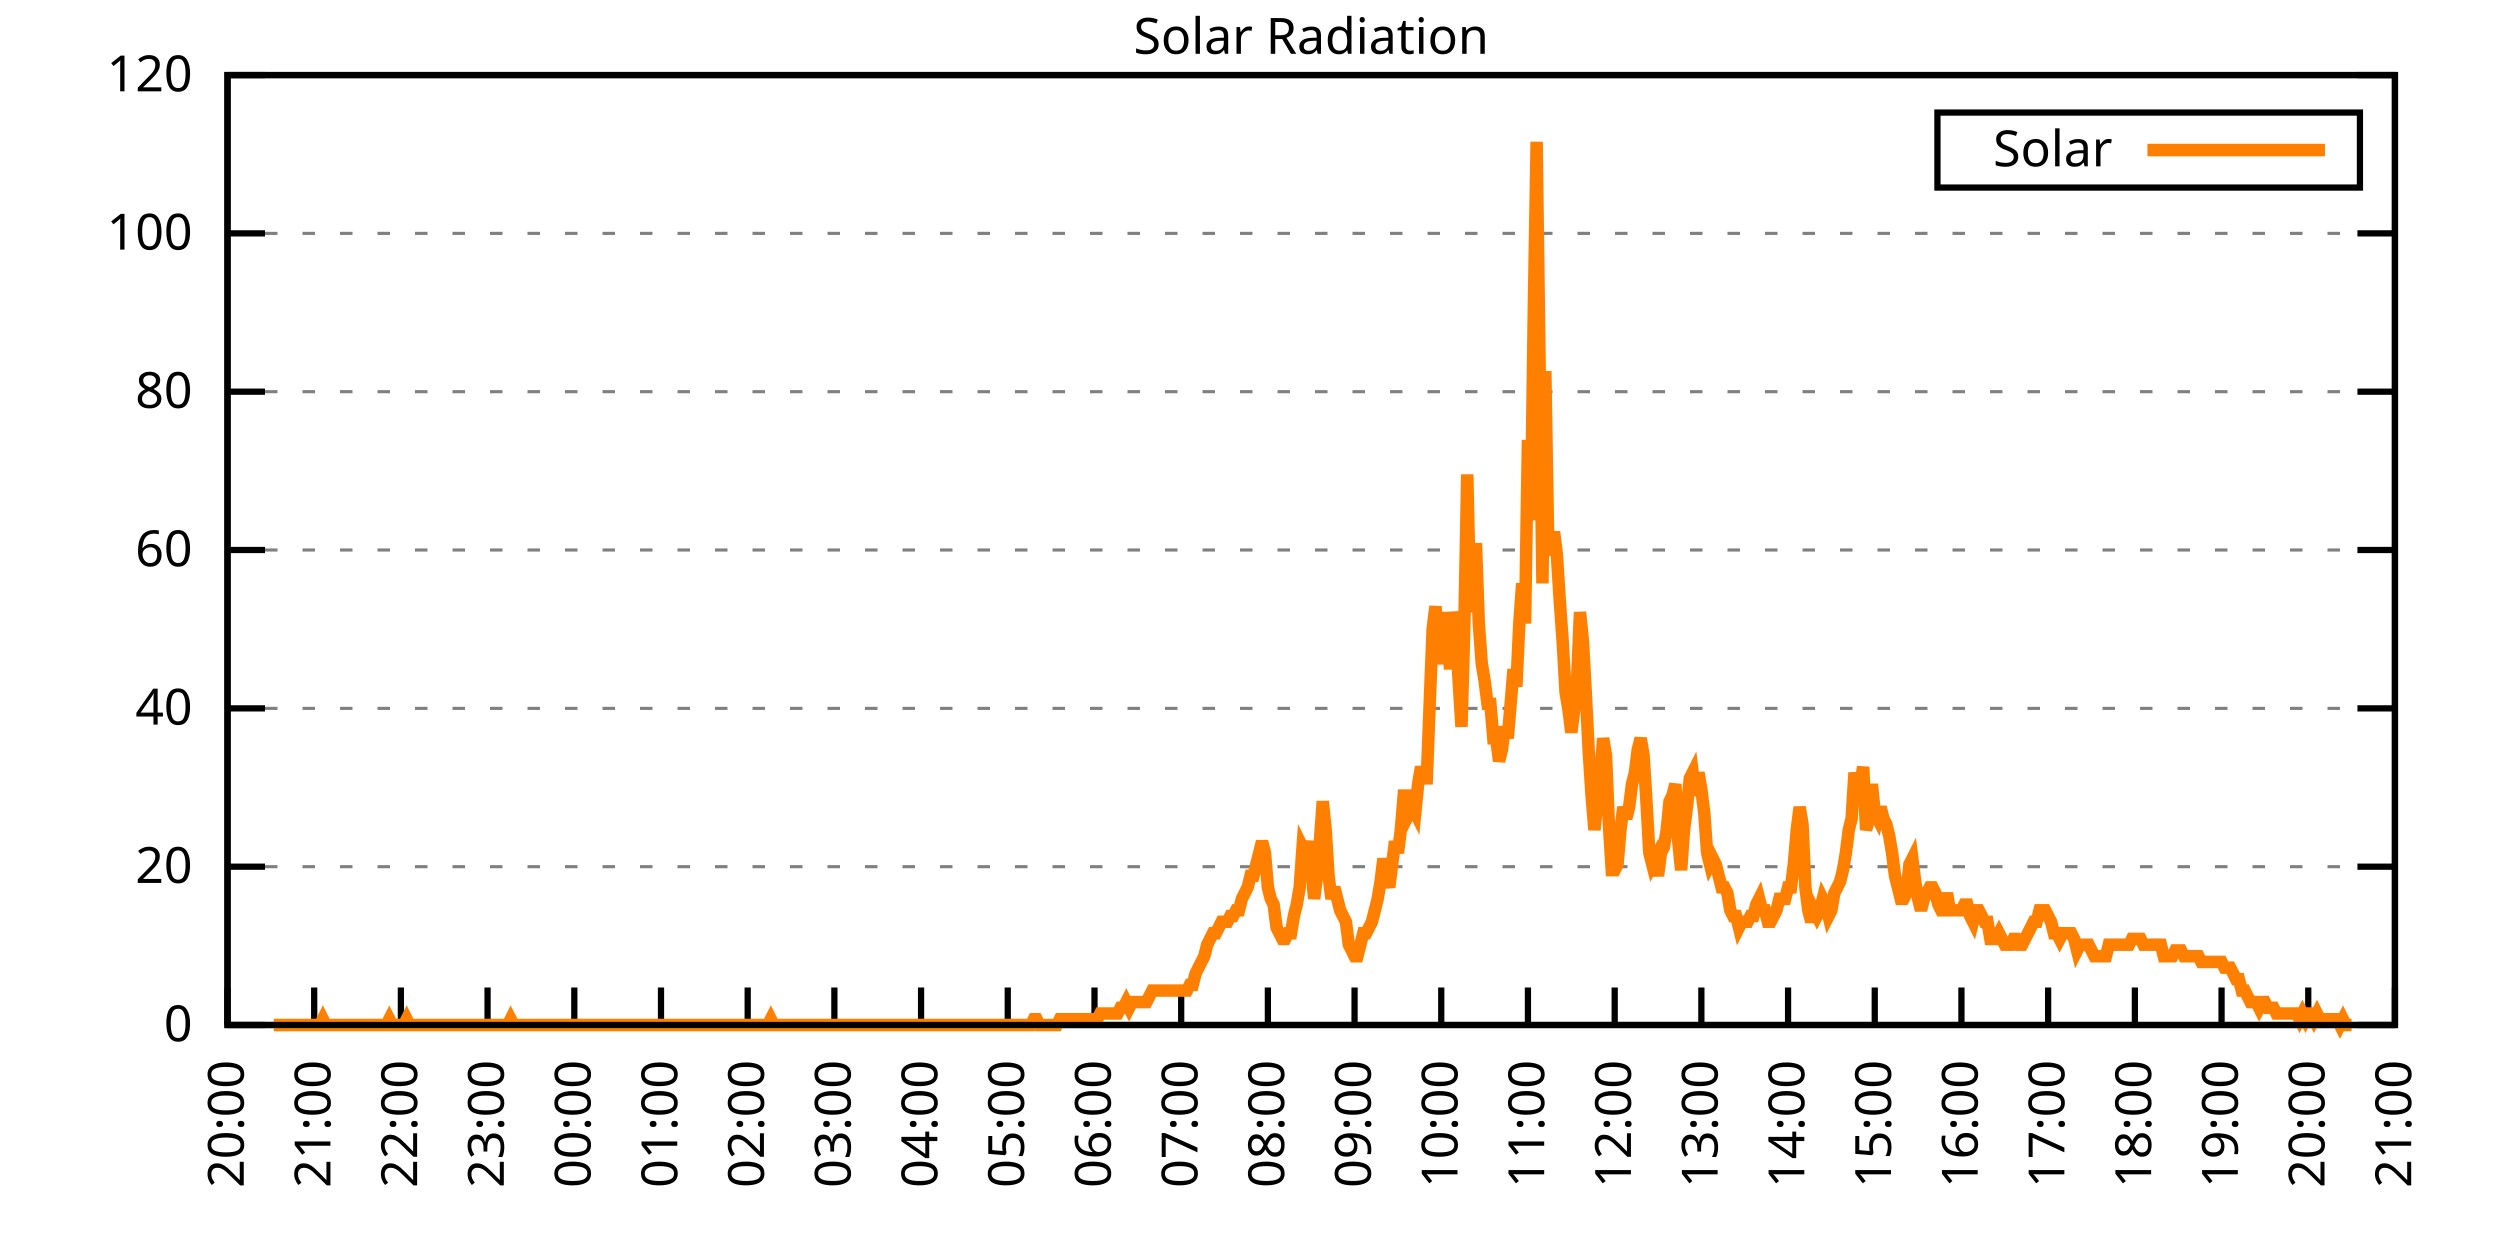
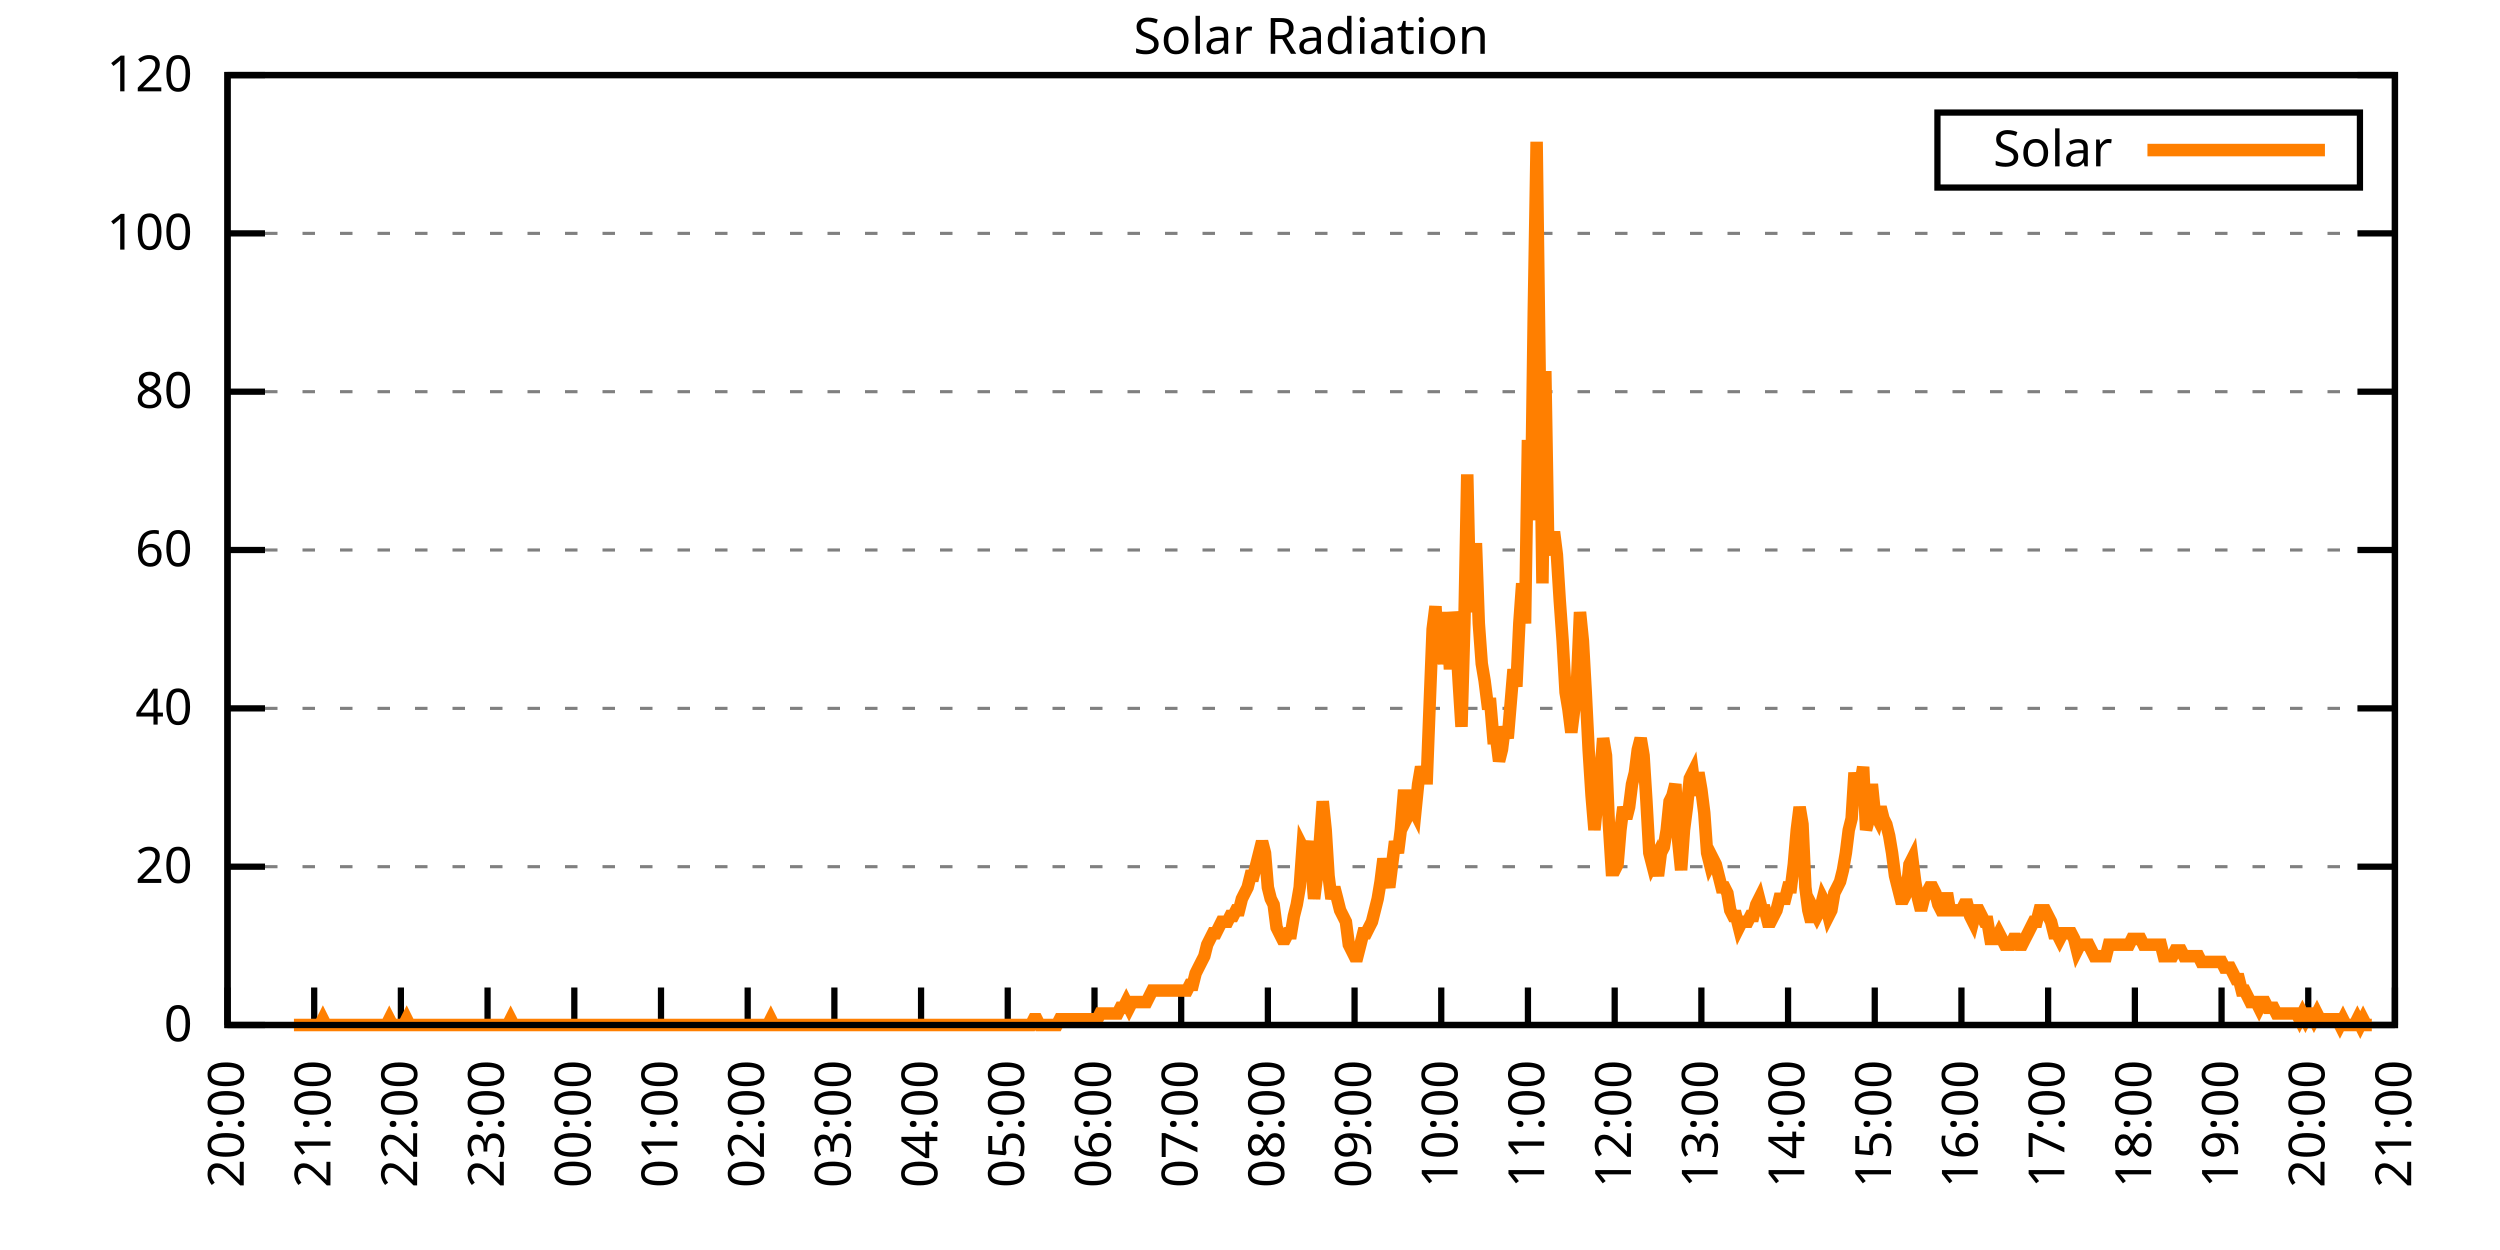
<svg xmlns="http://www.w3.org/2000/svg" xmlns:xlink="http://www.w3.org/1999/xlink" width="400" height="200" viewBox="0 0 400 200">
  <g id="gnuplot_canvas">
    <rect x="0" y="0" width="400" height="200" fill="none" />
    <defs>
      <circle id="gpDot" r="0.5" stroke-width="0.5" stroke="currentColor" />
      <path id="gpPt0" stroke-width="0.333" stroke="currentColor" d="M-1,0 h2 M0,-1 v2" />
      <path id="gpPt1" stroke-width="0.333" stroke="currentColor" d="M-1,-1 L1,1 M1,-1 L-1,1" />
      <path id="gpPt2" stroke-width="0.333" stroke="currentColor" d="M-1,0 L1,0 M0,-1 L0,1 M-1,-1 L1,1 M-1,1 L1,-1" />
      <rect id="gpPt3" stroke-width="0.333" stroke="currentColor" x="-1" y="-1" width="2" height="2" />
      <rect id="gpPt4" stroke-width="0.333" stroke="currentColor" fill="currentColor" x="-1" y="-1" width="2" height="2" />
      <circle id="gpPt5" stroke-width="0.333" stroke="currentColor" cx="0" cy="0" r="1" />
      <use xlink:href="#gpPt5" id="gpPt6" fill="currentColor" stroke="none" />
      <path id="gpPt7" stroke-width="0.333" stroke="currentColor" d="M0,-1.33 L-1.33,0.67 L1.33,0.67 z" />
      <use xlink:href="#gpPt7" id="gpPt8" fill="currentColor" stroke="none" />
      <use xlink:href="#gpPt7" id="gpPt9" stroke="currentColor" transform="rotate(180)" />
      <use xlink:href="#gpPt9" id="gpPt10" fill="currentColor" stroke="none" />
      <use xlink:href="#gpPt3" id="gpPt11" stroke="currentColor" transform="rotate(45)" />
      <use xlink:href="#gpPt11" id="gpPt12" fill="currentColor" stroke="none" />
      <path id="gpPt13" stroke-width="0.333" stroke="currentColor" d="M0,1.330 L1.265,0.411 L0.782,-1.067 L-0.782,-1.076 L-1.265,0.411 z" />
      <use xlink:href="#gpPt13" id="gpPt14" fill="currentColor" stroke="none" />
      <filter id="textbox" filterUnits="objectBoundingBox" x="0" y="0" height="1" width="1">
        <feFlood flood-color="white" flood-opacity="1" result="bgnd" />
        <feComposite in="SourceGraphic" in2="bgnd" operator="atop" />
      </filter>
      <filter id="greybox" filterUnits="objectBoundingBox" x="0" y="0" height="1" width="1">
        <feFlood flood-color="lightgrey" flood-opacity="1" result="grey" />
        <feComposite in="SourceGraphic" in2="grey" operator="atop" />
      </filter>
    </defs>
    <g fill="none" color="white" stroke="currentColor" stroke-width="1.00" stroke-linecap="butt" stroke-linejoin="miter">
</g>
    <g fill="none" color="black" stroke="currentColor" stroke-width="1.00" stroke-linecap="butt" stroke-linejoin="miter">
      <g stroke="none" shape-rendering="crispEdges">
        <polygon fill="rgb(255, 255, 255)" points="36.40,164.00 383.18,164.00 383.18,12.02 36.40,12.02 " />
      </g>
    </g>
    <g fill="none" color="black" stroke="currentColor" stroke-width="1.00" stroke-linecap="butt" stroke-linejoin="miter">
</g>
    <g fill="none" color="black" stroke="black" stroke-width="0.50" stroke-linecap="butt" stroke-linejoin="miter">
</g>
    <g fill="none" color="gray" stroke="currentColor" stroke-width="0.50" stroke-linecap="butt" stroke-linejoin="miter">
      <path stroke="gray" stroke-dasharray="2,4" class="gridline" d="M36.40,164.00 L383.19,164.00  " />
    </g>
    <g fill="none" color="gray" stroke="gray" stroke-width="1.00" stroke-linecap="butt" stroke-linejoin="miter">
</g>
    <g fill="none" color="black" stroke="currentColor" stroke-width="1.00" stroke-linecap="butt" stroke-linejoin="miter">
      <path stroke="black" d="M36.40,164.00 L42.40,164.00 M383.19,164.00 L377.19,164.00  " />
      <g transform="translate(30.80,166.60)" stroke="none" fill="black" font-family="Sans" font-size="8.00" text-anchor="end">
        <text>
          <tspan font-family="Sans"> 0</tspan>
        </text>
      </g>
    </g>
    <g fill="none" color="black" stroke="currentColor" stroke-width="1.00" stroke-linecap="butt" stroke-linejoin="miter">
</g>
    <g fill="none" color="black" stroke="black" stroke-width="0.50" stroke-linecap="butt" stroke-linejoin="miter">
</g>
    <g fill="none" color="gray" stroke="currentColor" stroke-width="0.50" stroke-linecap="butt" stroke-linejoin="miter">
      <path stroke="gray" stroke-dasharray="2,4" class="gridline" d="M36.40,138.67 L383.19,138.67  " />
    </g>
    <g fill="none" color="gray" stroke="gray" stroke-width="1.00" stroke-linecap="butt" stroke-linejoin="miter">
</g>
    <g fill="none" color="black" stroke="currentColor" stroke-width="1.00" stroke-linecap="butt" stroke-linejoin="miter">
      <path stroke="black" d="M36.40,138.67 L42.40,138.67 M383.19,138.67 L377.19,138.67  " />
      <g transform="translate(30.80,141.27)" stroke="none" fill="black" font-family="Sans" font-size="8.00" text-anchor="end">
        <text>
          <tspan font-family="Sans"> 20</tspan>
        </text>
      </g>
    </g>
    <g fill="none" color="black" stroke="currentColor" stroke-width="1.00" stroke-linecap="butt" stroke-linejoin="miter">
</g>
    <g fill="none" color="black" stroke="black" stroke-width="0.50" stroke-linecap="butt" stroke-linejoin="miter">
</g>
    <g fill="none" color="gray" stroke="currentColor" stroke-width="0.50" stroke-linecap="butt" stroke-linejoin="miter">
      <path stroke="gray" stroke-dasharray="2,4" class="gridline" d="M36.40,113.34 L383.19,113.34  " />
    </g>
    <g fill="none" color="gray" stroke="gray" stroke-width="1.00" stroke-linecap="butt" stroke-linejoin="miter">
</g>
    <g fill="none" color="black" stroke="currentColor" stroke-width="1.00" stroke-linecap="butt" stroke-linejoin="miter">
      <path stroke="black" d="M36.40,113.34 L42.40,113.34 M383.19,113.34 L377.19,113.34  " />
      <g transform="translate(30.80,115.94)" stroke="none" fill="black" font-family="Sans" font-size="8.00" text-anchor="end">
        <text>
          <tspan font-family="Sans"> 40</tspan>
        </text>
      </g>
    </g>
    <g fill="none" color="black" stroke="currentColor" stroke-width="1.00" stroke-linecap="butt" stroke-linejoin="miter">
</g>
    <g fill="none" color="black" stroke="black" stroke-width="0.50" stroke-linecap="butt" stroke-linejoin="miter">
</g>
    <g fill="none" color="gray" stroke="currentColor" stroke-width="0.50" stroke-linecap="butt" stroke-linejoin="miter">
      <path stroke="gray" stroke-dasharray="2,4" class="gridline" d="M36.40,88.00 L383.19,88.00  " />
    </g>
    <g fill="none" color="gray" stroke="gray" stroke-width="1.00" stroke-linecap="butt" stroke-linejoin="miter">
</g>
    <g fill="none" color="black" stroke="currentColor" stroke-width="1.00" stroke-linecap="butt" stroke-linejoin="miter">
      <path stroke="black" d="M36.40,88.00 L42.40,88.00 M383.19,88.00 L377.19,88.00  " />
      <g transform="translate(30.80,90.60)" stroke="none" fill="black" font-family="Sans" font-size="8.00" text-anchor="end">
        <text>
          <tspan font-family="Sans"> 60</tspan>
        </text>
      </g>
    </g>
    <g fill="none" color="black" stroke="currentColor" stroke-width="1.00" stroke-linecap="butt" stroke-linejoin="miter">
</g>
    <g fill="none" color="black" stroke="black" stroke-width="0.50" stroke-linecap="butt" stroke-linejoin="miter">
</g>
    <g fill="none" color="gray" stroke="currentColor" stroke-width="0.50" stroke-linecap="butt" stroke-linejoin="miter">
      <path stroke="gray" stroke-dasharray="2,4" class="gridline" d="M36.40,62.67 L383.19,62.67  " />
    </g>
    <g fill="none" color="gray" stroke="gray" stroke-width="1.00" stroke-linecap="butt" stroke-linejoin="miter">
</g>
    <g fill="none" color="black" stroke="currentColor" stroke-width="1.00" stroke-linecap="butt" stroke-linejoin="miter">
      <path stroke="black" d="M36.40,62.67 L42.40,62.67 M383.19,62.67 L377.19,62.67  " />
      <g transform="translate(30.80,65.27)" stroke="none" fill="black" font-family="Sans" font-size="8.00" text-anchor="end">
        <text>
          <tspan font-family="Sans"> 80</tspan>
        </text>
      </g>
    </g>
    <g fill="none" color="black" stroke="currentColor" stroke-width="1.00" stroke-linecap="butt" stroke-linejoin="miter">
</g>
    <g fill="none" color="black" stroke="black" stroke-width="0.50" stroke-linecap="butt" stroke-linejoin="miter">
</g>
    <g fill="none" color="gray" stroke="currentColor" stroke-width="0.50" stroke-linecap="butt" stroke-linejoin="miter">
      <path stroke="gray" stroke-dasharray="2,4" class="gridline" d="M36.40,37.34 L383.19,37.34  " />
    </g>
    <g fill="none" color="gray" stroke="gray" stroke-width="1.00" stroke-linecap="butt" stroke-linejoin="miter">
</g>
    <g fill="none" color="black" stroke="currentColor" stroke-width="1.00" stroke-linecap="butt" stroke-linejoin="miter">
      <path stroke="black" d="M36.40,37.34 L42.40,37.34 M383.19,37.34 L377.19,37.34  " />
      <g transform="translate(30.80,39.94)" stroke="none" fill="black" font-family="Sans" font-size="8.00" text-anchor="end">
        <text>
          <tspan font-family="Sans"> 100</tspan>
        </text>
      </g>
    </g>
    <g fill="none" color="black" stroke="currentColor" stroke-width="1.00" stroke-linecap="butt" stroke-linejoin="miter">
</g>
    <g fill="none" color="black" stroke="black" stroke-width="0.50" stroke-linecap="butt" stroke-linejoin="miter">
</g>
    <g fill="none" color="gray" stroke="currentColor" stroke-width="0.50" stroke-linecap="butt" stroke-linejoin="miter">
      <path stroke="gray" stroke-dasharray="2,4" class="gridline" d="M36.40,12.01 L383.19,12.01  " />
    </g>
    <g fill="none" color="gray" stroke="gray" stroke-width="1.00" stroke-linecap="butt" stroke-linejoin="miter">
</g>
    <g fill="none" color="black" stroke="currentColor" stroke-width="1.00" stroke-linecap="butt" stroke-linejoin="miter">
      <path stroke="black" d="M36.40,12.01 L42.40,12.01 M383.19,12.01 L377.19,12.01  " />
      <g transform="translate(30.80,14.61)" stroke="none" fill="black" font-family="Sans" font-size="8.00" text-anchor="end">
        <text>
          <tspan font-family="Sans"> 120</tspan>
        </text>
      </g>
    </g>
    <g fill="none" color="black" stroke="currentColor" stroke-width="1.00" stroke-linecap="butt" stroke-linejoin="miter">
      <path stroke="black" d="M36.40,164.00 L36.40,158.00  " />
      <g transform="translate(39.00,169.60) rotate(270.00)" stroke="none" fill="black" font-family="Sans" font-size="8.00" text-anchor="end">
        <text>
          <tspan font-family="Sans">20:00</tspan>
        </text>
      </g>
    </g>
    <g fill="none" color="black" stroke="currentColor" stroke-width="1.00" stroke-linecap="butt" stroke-linejoin="miter">
      <path stroke="black" d="M50.27,164.00 L50.27,158.00  " />
      <g transform="translate(52.87,169.60) rotate(270.00)" stroke="none" fill="black" font-family="Sans" font-size="8.00" text-anchor="end">
        <text>
          <tspan font-family="Sans">21:00</tspan>
        </text>
      </g>
    </g>
    <g fill="none" color="black" stroke="currentColor" stroke-width="1.00" stroke-linecap="butt" stroke-linejoin="miter">
      <path stroke="black" d="M64.14,164.00 L64.14,158.00  " />
      <g transform="translate(66.74,169.60) rotate(270.00)" stroke="none" fill="black" font-family="Sans" font-size="8.00" text-anchor="end">
        <text>
          <tspan font-family="Sans">22:00</tspan>
        </text>
      </g>
    </g>
    <g fill="none" color="black" stroke="currentColor" stroke-width="1.00" stroke-linecap="butt" stroke-linejoin="miter">
      <path stroke="black" d="M78.01,164.00 L78.01,158.00  " />
      <g transform="translate(80.61,169.60) rotate(270.00)" stroke="none" fill="black" font-family="Sans" font-size="8.00" text-anchor="end">
        <text>
          <tspan font-family="Sans">23:00</tspan>
        </text>
      </g>
    </g>
    <g fill="none" color="black" stroke="currentColor" stroke-width="1.00" stroke-linecap="butt" stroke-linejoin="miter">
      <path stroke="black" d="M91.89,164.00 L91.89,158.00  " />
      <g transform="translate(94.49,169.60) rotate(270.00)" stroke="none" fill="black" font-family="Sans" font-size="8.00" text-anchor="end">
        <text>
          <tspan font-family="Sans">00:00</tspan>
        </text>
      </g>
    </g>
    <g fill="none" color="black" stroke="currentColor" stroke-width="1.00" stroke-linecap="butt" stroke-linejoin="miter">
      <path stroke="black" d="M105.76,164.00 L105.76,158.00  " />
      <g transform="translate(108.36,169.60) rotate(270.00)" stroke="none" fill="black" font-family="Sans" font-size="8.00" text-anchor="end">
        <text>
          <tspan font-family="Sans">01:00</tspan>
        </text>
      </g>
    </g>
    <g fill="none" color="black" stroke="currentColor" stroke-width="1.00" stroke-linecap="butt" stroke-linejoin="miter">
      <path stroke="black" d="M119.63,164.00 L119.63,158.00  " />
      <g transform="translate(122.23,169.60) rotate(270.00)" stroke="none" fill="black" font-family="Sans" font-size="8.00" text-anchor="end">
        <text>
          <tspan font-family="Sans">02:00</tspan>
        </text>
      </g>
    </g>
    <g fill="none" color="black" stroke="currentColor" stroke-width="1.00" stroke-linecap="butt" stroke-linejoin="miter">
      <path stroke="black" d="M133.50,164.00 L133.50,158.00  " />
      <g transform="translate(136.10,169.60) rotate(270.00)" stroke="none" fill="black" font-family="Sans" font-size="8.00" text-anchor="end">
        <text>
          <tspan font-family="Sans">03:00</tspan>
        </text>
      </g>
    </g>
    <g fill="none" color="black" stroke="currentColor" stroke-width="1.00" stroke-linecap="butt" stroke-linejoin="miter">
      <path stroke="black" d="M147.37,164.00 L147.37,158.00  " />
      <g transform="translate(149.97,169.60) rotate(270.00)" stroke="none" fill="black" font-family="Sans" font-size="8.00" text-anchor="end">
        <text>
          <tspan font-family="Sans">04:00</tspan>
        </text>
      </g>
    </g>
    <g fill="none" color="black" stroke="currentColor" stroke-width="1.00" stroke-linecap="butt" stroke-linejoin="miter">
      <path stroke="black" d="M161.24,164.00 L161.24,158.00  " />
      <g transform="translate(163.84,169.60) rotate(270.00)" stroke="none" fill="black" font-family="Sans" font-size="8.00" text-anchor="end">
        <text>
          <tspan font-family="Sans">05:00</tspan>
        </text>
      </g>
    </g>
    <g fill="none" color="black" stroke="currentColor" stroke-width="1.00" stroke-linecap="butt" stroke-linejoin="miter">
      <path stroke="black" d="M175.12,164.00 L175.12,158.00  " />
      <g transform="translate(177.72,169.60) rotate(270.00)" stroke="none" fill="black" font-family="Sans" font-size="8.00" text-anchor="end">
        <text>
          <tspan font-family="Sans">06:00</tspan>
        </text>
      </g>
    </g>
    <g fill="none" color="black" stroke="currentColor" stroke-width="1.00" stroke-linecap="butt" stroke-linejoin="miter">
      <path stroke="black" d="M188.99,164.00 L188.99,158.00  " />
      <g transform="translate(191.59,169.60) rotate(270.00)" stroke="none" fill="black" font-family="Sans" font-size="8.00" text-anchor="end">
        <text>
          <tspan font-family="Sans">07:00</tspan>
        </text>
      </g>
    </g>
    <g fill="none" color="black" stroke="currentColor" stroke-width="1.00" stroke-linecap="butt" stroke-linejoin="miter">
      <path stroke="black" d="M202.86,164.00 L202.86,158.00  " />
      <g transform="translate(205.46,169.60) rotate(270.00)" stroke="none" fill="black" font-family="Sans" font-size="8.00" text-anchor="end">
        <text>
          <tspan font-family="Sans">08:00</tspan>
        </text>
      </g>
    </g>
    <g fill="none" color="black" stroke="currentColor" stroke-width="1.00" stroke-linecap="butt" stroke-linejoin="miter">
      <path stroke="black" d="M216.73,164.00 L216.73,158.00  " />
      <g transform="translate(219.33,169.60) rotate(270.00)" stroke="none" fill="black" font-family="Sans" font-size="8.00" text-anchor="end">
        <text>
          <tspan font-family="Sans">09:00</tspan>
        </text>
      </g>
    </g>
    <g fill="none" color="black" stroke="currentColor" stroke-width="1.00" stroke-linecap="butt" stroke-linejoin="miter">
      <path stroke="black" d="M230.60,164.00 L230.60,158.00  " />
      <g transform="translate(233.20,169.60) rotate(270.00)" stroke="none" fill="black" font-family="Sans" font-size="8.00" text-anchor="end">
        <text>
          <tspan font-family="Sans">10:00</tspan>
        </text>
      </g>
    </g>
    <g fill="none" color="black" stroke="currentColor" stroke-width="1.00" stroke-linecap="butt" stroke-linejoin="miter">
      <path stroke="black" d="M244.47,164.00 L244.47,158.00  " />
      <g transform="translate(247.07,169.60) rotate(270.00)" stroke="none" fill="black" font-family="Sans" font-size="8.00" text-anchor="end">
        <text>
          <tspan font-family="Sans">11:00</tspan>
        </text>
      </g>
    </g>
    <g fill="none" color="black" stroke="currentColor" stroke-width="1.00" stroke-linecap="butt" stroke-linejoin="miter">
      <path stroke="black" d="M258.35,164.00 L258.35,158.00  " />
      <g transform="translate(260.95,169.60) rotate(270.00)" stroke="none" fill="black" font-family="Sans" font-size="8.00" text-anchor="end">
        <text>
          <tspan font-family="Sans">12:00</tspan>
        </text>
      </g>
    </g>
    <g fill="none" color="black" stroke="currentColor" stroke-width="1.00" stroke-linecap="butt" stroke-linejoin="miter">
      <path stroke="black" d="M272.22,164.00 L272.22,158.00  " />
      <g transform="translate(274.82,169.60) rotate(270.00)" stroke="none" fill="black" font-family="Sans" font-size="8.00" text-anchor="end">
        <text>
          <tspan font-family="Sans">13:00</tspan>
        </text>
      </g>
    </g>
    <g fill="none" color="black" stroke="currentColor" stroke-width="1.00" stroke-linecap="butt" stroke-linejoin="miter">
      <path stroke="black" d="M286.09,164.00 L286.09,158.00  " />
      <g transform="translate(288.69,169.60) rotate(270.00)" stroke="none" fill="black" font-family="Sans" font-size="8.00" text-anchor="end">
        <text>
          <tspan font-family="Sans">14:00</tspan>
        </text>
      </g>
    </g>
    <g fill="none" color="black" stroke="currentColor" stroke-width="1.00" stroke-linecap="butt" stroke-linejoin="miter">
      <path stroke="black" d="M299.96,164.00 L299.96,158.00  " />
      <g transform="translate(302.56,169.60) rotate(270.00)" stroke="none" fill="black" font-family="Sans" font-size="8.00" text-anchor="end">
        <text>
          <tspan font-family="Sans">15:00</tspan>
        </text>
      </g>
    </g>
    <g fill="none" color="black" stroke="currentColor" stroke-width="1.00" stroke-linecap="butt" stroke-linejoin="miter">
      <path stroke="black" d="M313.83,164.00 L313.83,158.00  " />
      <g transform="translate(316.43,169.60) rotate(270.00)" stroke="none" fill="black" font-family="Sans" font-size="8.00" text-anchor="end">
        <text>
          <tspan font-family="Sans">16:00</tspan>
        </text>
      </g>
    </g>
    <g fill="none" color="black" stroke="currentColor" stroke-width="1.00" stroke-linecap="butt" stroke-linejoin="miter">
      <path stroke="black" d="M327.70,164.00 L327.70,158.00  " />
      <g transform="translate(330.30,169.60) rotate(270.00)" stroke="none" fill="black" font-family="Sans" font-size="8.00" text-anchor="end">
        <text>
          <tspan font-family="Sans">17:00</tspan>
        </text>
      </g>
    </g>
    <g fill="none" color="black" stroke="currentColor" stroke-width="1.00" stroke-linecap="butt" stroke-linejoin="miter">
      <path stroke="black" d="M341.58,164.00 L341.58,158.00  " />
      <g transform="translate(344.18,169.60) rotate(270.00)" stroke="none" fill="black" font-family="Sans" font-size="8.00" text-anchor="end">
        <text>
          <tspan font-family="Sans">18:00</tspan>
        </text>
      </g>
    </g>
    <g fill="none" color="black" stroke="currentColor" stroke-width="1.00" stroke-linecap="butt" stroke-linejoin="miter">
      <path stroke="black" d="M355.45,164.00 L355.45,158.00  " />
      <g transform="translate(358.05,169.60) rotate(270.00)" stroke="none" fill="black" font-family="Sans" font-size="8.00" text-anchor="end">
        <text>
          <tspan font-family="Sans">19:00</tspan>
        </text>
      </g>
    </g>
    <g fill="none" color="black" stroke="currentColor" stroke-width="1.00" stroke-linecap="butt" stroke-linejoin="miter">
      <path stroke="black" d="M369.32,164.00 L369.32,158.00  " />
      <g transform="translate(371.92,169.60) rotate(270.00)" stroke="none" fill="black" font-family="Sans" font-size="8.00" text-anchor="end">
        <text>
          <tspan font-family="Sans">20:00</tspan>
        </text>
      </g>
    </g>
    <g fill="none" color="black" stroke="currentColor" stroke-width="1.00" stroke-linecap="butt" stroke-linejoin="miter">
      <path stroke="black" d="M383.19,164.00 L383.19,158.00  " />
      <g transform="translate(385.79,169.60) rotate(270.00)" stroke="none" fill="black" font-family="Sans" font-size="8.00" text-anchor="end">
        <text>
          <tspan font-family="Sans">21:00</tspan>
        </text>
      </g>
    </g>
    <g fill="none" color="black" stroke="currentColor" stroke-width="1.00" stroke-linecap="butt" stroke-linejoin="miter">
</g>
    <g fill="none" color="black" stroke="currentColor" stroke-width="1.00" stroke-linecap="butt" stroke-linejoin="miter">
      <path stroke="black" d="M36.40,12.01 L36.40,164.00 L383.19,164.00 L383.19,12.01 L36.40,12.01 Z  " />
    </g>
    <g fill="none" color="black" stroke="currentColor" stroke-width="1.00" stroke-linecap="butt" stroke-linejoin="miter">
</g>
    <g fill="none" color="black" stroke="currentColor" stroke-width="1.00" stroke-linecap="butt" stroke-linejoin="miter">
      <path stroke="black" d="M309.99,30.01 L309.99,18.01 L377.59,18.01 L377.59,30.01 L309.99,30.01 Z  " />
    </g>
    <g id="Solar_Radiation_plot_1">
      <g fill="none" color="white" stroke="black" stroke-width="2.00" stroke-linecap="butt" stroke-linejoin="miter">
</g>
      <g fill="none" color="black" stroke="currentColor" stroke-width="2.00" stroke-linecap="butt" stroke-linejoin="miter">
        <g transform="translate(337.99,26.61)" stroke="none" fill="black" font-family="Sans" font-size="8.00" text-anchor="end">
          <text>
            <tspan font-family="Sans">Solar</tspan>
          </text>
        </g>
      </g>
      <g fill="none" color="black" stroke="currentColor" stroke-width="2.00" stroke-linecap="butt" stroke-linejoin="miter">
-         <path stroke="rgb(255, 127,   0)" d="M343.59,24.01 L371.99,24.01 M43.80,164.00 L44.26,164.00 L44.72,164.00 L45.19,164.00 L45.65,164.00 L46.11,164.00   L46.57,164.00 L47.03,164.00 L47.50,164.00 L47.96,164.00 L48.42,164.00 L48.88,164.00 L49.35,164.00 L49.81,164.00   L50.27,164.00 L50.73,164.00 L51.20,164.00 L51.66,163.08 L52.12,164.00 L52.58,164.00 L53.05,164.00 L53.51,164.00   L53.97,164.00 L54.43,164.00 L54.90,164.00 L55.36,164.00 L55.82,164.00 L56.28,164.00 L56.75,164.00 L57.21,164.00   L57.67,164.00 L58.13,164.00 L58.59,164.00 L59.06,164.00 L59.52,164.00 L59.98,164.00 L60.44,164.00 L60.91,164.00   L61.37,164.00 L61.83,164.00 L62.29,163.08 L62.76,164.00 L63.22,164.00 L63.68,164.00 L64.14,164.00 L64.61,164.00   L65.07,163.08 L65.53,164.00 L65.99,164.00 L66.46,164.00 L66.92,164.00 L67.38,164.00 L67.84,164.00 L68.30,164.00   L68.77,164.00 L69.23,164.00 L69.69,164.00 L70.15,164.00 L70.62,164.00 L71.08,164.00 L71.54,164.00 L72.00,164.00   L72.47,164.00 L72.93,164.00 L73.39,164.00 L73.85,164.00 L74.32,164.00 L74.78,164.00 L75.24,164.00 L75.70,164.00   L76.17,164.00 L76.63,164.00 L77.09,164.00 L77.55,164.00 L78.01,164.00 L78.48,164.00 L78.94,164.00 L79.40,164.00   L79.86,164.00 L80.33,164.00 L80.79,164.00 L81.25,164.00 L81.71,163.08 L82.18,164.00 L82.64,164.00 L83.10,164.00   L83.56,164.00 L84.03,164.00 L84.49,164.00 L84.95,164.00 L85.41,164.00 L85.88,164.00 L86.34,164.00 L86.80,164.00   L87.26,164.00 L87.72,164.00 L88.19,164.00 L88.65,164.00 L89.11,164.00 L89.57,164.00 L90.04,164.00 L90.50,164.00   L90.96,164.00 L91.42,164.00 L91.89,164.00 L92.35,164.00 L92.81,164.00 L93.27,164.00 L93.74,164.00 L94.20,164.00   L94.66,164.00 L95.12,164.00 L95.59,164.00 L96.05,164.00 L96.51,164.00 L96.97,164.00 L97.44,164.00 L97.90,164.00   L98.36,164.00 L98.82,164.00 L99.28,164.00 L99.75,164.00 L100.21,164.00 L100.67,164.00 L101.13,164.00 L101.60,164.00   L102.06,164.00 L102.52,164.00 L102.98,164.00 L103.45,164.00 L103.91,164.00 L104.37,164.00 L104.83,164.00 L105.30,164.00   L105.76,164.00 L106.22,164.00 L106.68,164.00 L107.15,164.00 L107.61,164.00 L108.07,164.00 L108.53,164.00 L108.99,164.00   L109.46,164.00 L109.92,164.00 L110.38,164.00 L110.84,164.00 L111.31,164.00 L111.77,164.00 L112.23,164.00 L112.69,164.00   L113.16,164.00 L113.62,164.00 L114.08,164.00 L114.54,164.00 L115.01,164.00 L115.47,164.00 L115.93,164.00 L116.39,164.00   L116.86,164.00 L117.32,164.00 L117.78,164.00 L118.24,164.00 L118.70,164.00 L119.17,164.00 L119.63,164.00 L120.09,164.00   L120.55,164.00 L121.02,164.00 L121.48,164.00 L121.94,164.00 L122.40,164.00 L122.87,164.00 L123.33,163.08 L123.79,164.00   L124.25,164.00 L124.72,164.00 L125.18,164.00 L125.64,164.00 L126.10,164.00 L126.57,164.00 L127.03,164.00 L127.49,164.00   L127.95,164.00 L128.41,164.00 L128.88,164.00 L129.34,164.00 L129.80,164.00 L130.26,164.00 L130.73,164.00 L131.19,164.00   L131.65,164.00 L132.11,164.00 L132.58,164.00 L133.04,164.00 L133.50,164.00 L133.96,164.00 L134.43,164.00 L134.89,164.00   L135.35,164.00 L135.81,164.00 L136.28,164.00 L136.74,164.00 L137.20,164.00 L137.66,164.00 L138.13,164.00 L138.59,164.00   L139.05,164.00 L139.51,164.00 L139.97,164.00 L140.44,164.00 L140.90,164.00 L141.36,164.00 L141.82,164.00 L142.29,164.00   L142.75,164.00 L143.21,164.00 L143.67,164.00 L144.14,164.00 L144.60,164.00 L145.06,164.00 L145.52,164.00 L145.99,164.00   L146.45,164.00 L146.91,164.00 L147.37,164.00 L147.84,164.00 L148.30,164.00 L148.76,164.00 L149.22,164.00 L149.68,164.00   L150.15,164.00 L150.61,164.00 L151.07,164.00 L151.53,164.00 L152.00,164.00 L152.46,164.00 L152.92,164.00 L153.38,164.00   L153.85,164.00 L154.31,164.00 L154.77,164.00 L155.23,164.00 L155.70,164.00 L156.16,164.00 L156.62,164.00 L157.08,164.00   L157.55,164.00 L158.01,164.00 L158.47,164.00 L158.93,164.00 L159.39,164.00 L159.86,164.00 L160.32,164.00 L160.78,164.00   L161.24,164.00 L161.71,164.00 L162.17,164.00 L162.63,164.00 L163.09,164.00 L163.56,164.00 L164.02,164.00 L164.48,164.00   L164.94,164.00 L165.41,163.08 L165.87,163.08 L166.33,164.00 L166.79,164.00 L167.26,164.00 L167.72,164.00 L168.18,164.00   L168.64,164.00 L169.10,164.00 L169.57,163.08 L170.03,163.08 L170.49,163.08 L170.95,163.08 L171.42,163.08 L171.88,163.08   L172.34,163.08 L172.80,163.08 L173.27,163.08 L173.73,163.08 L174.19,163.08 L174.65,163.08 L175.12,163.08 L175.58,163.08   L176.04,162.16 L176.50,162.16 L176.97,162.16 L177.43,162.16 L177.89,162.16 L178.35,162.16 L178.82,162.16 L179.28,161.25   L179.74,161.25 L180.20,160.33 L180.66,161.25 L181.13,160.33 L181.59,160.33 L182.05,160.33 L182.51,160.33 L182.98,160.33   L183.44,160.33 L183.90,159.41 L184.36,158.49 L184.83,158.49 L185.29,158.49 L185.75,158.49 L186.21,158.49 L186.68,158.49   L187.14,158.49 L187.60,158.49 L188.06,158.49 L188.53,158.49 L188.99,158.49 L189.45,158.49 L189.91,158.49 L190.37,157.58   L190.84,157.58 L191.30,155.74 L191.76,154.82 L192.22,153.91 L192.69,152.99 L193.15,151.15 L193.61,150.23 L194.07,149.32   L194.54,149.32 L195.00,148.40 L195.46,147.48 L195.92,147.48 L196.39,147.48 L196.85,146.56 L197.31,146.56 L197.77,145.65   L198.24,145.65 L198.70,143.81 L199.16,142.89 L199.62,141.98 L200.08,140.14 L200.55,140.14 L201.01,138.30 L201.47,136.47   L201.93,134.63 L202.40,136.47 L202.86,141.98 L203.32,143.81 L203.78,144.73 L204.25,148.40 L204.71,149.32 L205.17,150.23   L205.63,150.23 L206.10,149.32 L206.56,149.32 L207.02,146.56 L207.48,144.73 L207.95,141.98 L208.41,135.55 L208.87,136.47   L209.33,134.63 L209.80,138.30 L210.26,143.81 L210.72,140.14 L211.18,134.63 L211.64,128.21 L212.11,132.80 L212.57,140.14   L213.03,143.81 L213.49,141.98 L213.96,143.81 L214.42,145.65 L214.88,146.56 L215.34,147.48 L215.81,151.15 L216.27,152.07   L216.73,152.99 L217.19,152.99 L217.66,151.15 L218.12,149.32 L218.58,149.32 L219.04,148.40 L219.51,147.48 L219.97,145.65   L220.43,143.81 L220.89,141.06 L221.35,137.39 L221.82,140.14 L222.28,141.98 L222.74,138.30 L223.20,134.63 L223.67,136.47   L224.13,132.80 L224.59,127.29 L225.05,127.29 L225.52,130.05 L225.98,129.13 L226.44,130.05 L226.90,125.46 L227.37,122.70   L227.83,124.54 L228.29,124.54 L228.75,112.61 L229.22,100.68 L229.68,97.01 L230.14,106.19 L230.60,103.43 L231.06,106.19   L231.53,97.93 L231.99,107.10 L232.45,97.93 L232.91,100.68 L233.38,108.94 L233.84,116.28 L234.30,99.76 L234.76,75.90   L235.23,97.01 L235.69,97.01 L236.15,86.91 L236.61,99.76 L237.08,106.19 L237.54,108.94 L238.00,112.61 L238.46,112.61   L238.93,118.12 L239.39,118.12 L239.85,121.79 L240.31,119.95 L240.77,116.28 L241.24,118.12 L241.70,112.61 L242.16,107.10   L242.62,109.86 L243.09,99.76 L243.55,93.34 L244.01,99.76 L244.47,70.40 L244.94,83.24 L245.40,50.21 L245.86,22.68   L246.32,57.55 L246.79,93.34 L247.25,59.38 L247.71,86.91 L248.17,88.75 L248.64,85.08 L249.10,88.75 L249.56,96.09   L250.02,102.51 L250.49,110.77 L250.95,113.53 L251.41,117.20 L251.87,113.53 L252.33,108.94 L252.80,97.93 L253.26,102.51   L253.72,110.77 L254.18,119.95 L254.65,127.29 L255.11,132.80 L255.57,128.21 L256.03,124.54 L256.50,118.12 L256.96,120.87   L257.42,131.88 L257.88,139.22 L258.35,139.22 L258.81,138.30 L259.27,132.80 L259.73,129.13 L260.20,130.96 L260.66,129.13   L261.12,125.46 L261.58,123.62 L262.04,119.95 L262.51,118.12 L262.97,120.87 L263.43,128.21 L263.89,136.47 L264.36,138.30   L264.82,137.39 L265.28,140.14 L265.74,136.47 L266.21,135.55 L266.67,132.80 L267.13,128.21 L267.59,127.29 L268.06,125.46   L268.52,134.63 L268.98,139.22 L269.44,132.80 L269.91,129.13 L270.37,124.54 L270.83,123.62 L271.29,127.29 L271.75,123.62   L272.22,126.37 L272.68,130.05 L273.14,136.47 L273.60,138.30 L274.07,137.39 L274.53,138.30 L274.99,140.14 L275.45,141.98   L275.92,141.98 L276.38,142.89 L276.84,145.65 L277.30,146.56 L277.77,146.56 L278.23,148.40 L278.69,147.48 L279.15,147.48   L279.62,147.48 L280.08,146.56 L280.54,146.56 L281.00,144.73 L281.46,143.81 L281.93,145.65 L282.39,145.65 L282.85,147.48   L283.31,147.48 L283.78,146.56 L284.24,145.65 L284.70,143.81 L285.16,143.81 L285.63,143.81 L286.09,141.98 L286.55,141.98   L287.01,138.30 L287.48,132.80 L287.94,129.13 L288.40,131.88 L288.86,141.98 L289.33,145.65 L289.79,147.48 L290.25,145.65   L290.71,146.56 L291.18,145.65 L291.64,143.81 L292.10,144.73 L292.56,146.56 L293.02,145.65 L293.49,142.89 L293.95,141.98   L294.41,141.06 L294.87,139.22 L295.34,136.47 L295.80,132.80 L296.26,130.96 L296.72,123.62 L297.19,127.29 L297.65,125.46   L298.11,122.70 L298.57,132.80 L299.04,130.96 L299.50,125.46 L299.96,130.05 L300.42,130.96 L300.89,129.13 L301.35,130.96   L301.81,131.88 L302.27,133.72 L302.73,136.47 L303.20,140.14 L303.66,141.98 L304.12,143.81 L304.58,143.81 L305.05,142.89   L305.51,138.30 L305.97,137.39 L306.43,141.06 L306.90,143.81 L307.36,145.65 L307.82,143.81 L308.28,142.89 L308.75,141.98   L309.21,141.98 L309.67,142.89 L310.13,144.73 L310.60,145.65 L311.06,145.65 L311.52,142.89 L311.98,145.65 L312.44,145.65   L312.91,145.65 L313.37,145.65 L313.83,145.65 L314.29,144.73 L314.76,144.73 L315.22,146.56 L315.68,147.48 L316.14,145.65   L316.61,145.65 L317.07,146.56 L317.53,147.48 L317.99,147.48 L318.46,150.23 L318.92,150.23 L319.38,150.23 L319.84,149.32   L320.31,150.23 L320.77,151.15 L321.23,151.15 L321.69,151.15 L322.15,150.23 L322.62,150.23 L323.08,151.15 L323.54,151.15   L324.00,150.23 L324.47,149.32 L324.93,148.40 L325.39,147.48 L325.85,147.48 L326.32,145.65 L326.78,145.65 L327.24,145.65   L327.70,146.56 L328.17,147.48 L328.63,149.32 L329.09,149.32 L329.55,150.23 L330.02,149.32 L330.48,149.32 L330.94,149.32   L331.40,149.32 L331.87,150.23 L332.33,152.07 L332.79,151.15 L333.25,151.15 L333.71,151.15 L334.18,151.15 L334.64,152.07   L335.10,152.99 L335.56,152.99 L336.03,152.99 L336.49,152.99 L336.95,152.99 L337.41,151.15 L337.88,151.15 L338.34,151.15   L338.80,151.15 L339.26,151.15 L339.73,151.15 L340.19,151.15 L340.65,151.15 L341.11,150.23 L341.58,150.23 L342.04,150.23   L342.50,150.23 L342.96,151.15 L343.42,151.15 L343.89,151.15 L344.35,151.15 L344.81,151.15 L345.27,151.15 L345.74,151.15   L346.20,152.99 L346.66,152.99 L347.12,152.99 L347.59,152.99 L348.05,152.07 L348.51,152.07 L348.97,152.07 L349.44,152.99   L349.90,152.99 L350.36,152.99 L350.82,152.99 L351.29,152.99 L351.75,152.99 L352.21,153.91 L352.67,153.91 L353.13,153.91   L353.60,153.91 L354.06,153.91 L354.52,153.91 L354.98,153.91 L355.45,153.91 L355.91,154.82 L356.37,154.82 L356.83,154.82   L357.30,155.74 L357.76,156.66 L358.22,156.66 L358.68,158.49 L359.15,158.49 L359.61,159.41 L360.07,160.33 L360.53,160.33   L361.00,160.33 L361.46,161.25 L361.92,160.33 L362.38,160.33 L362.84,161.25 L363.31,161.25 L363.77,161.25 L364.23,162.16   L364.69,162.16 L365.16,162.16 L365.62,162.16 L366.08,162.16 L366.54,162.16 L367.01,162.16 L367.47,162.16 L367.93,163.08   L368.39,162.16 L368.86,163.08 L369.32,162.16 L369.78,162.16 L370.24,163.08 L370.71,162.16 L371.17,163.08 L371.63,163.08   L372.09,163.08 L372.56,163.08 L373.02,163.08 L373.48,163.08 L373.94,163.08 L374.40,164.00 L374.87,163.08 L375.33,164.00   L375.79,164.00 L376.25,164.00  " />
+         <path stroke="rgb(255, 127,   0)" d="M343.59,24.01 L371.99,24.01 M47.03,164.00 L47.50,164.00 L47.96,164.00 L48.42,164.00 L48.88,164.00 L49.35,164.00   L49.81,164.00 L50.27,164.00 L50.73,164.00 L51.20,164.00 L51.66,163.08 L52.12,164.00 L52.58,164.00 L53.05,164.00   L53.51,164.00 L53.97,164.00 L54.43,164.00 L54.90,164.00 L55.36,164.00 L55.82,164.00 L56.28,164.00 L56.75,164.00   L57.21,164.00 L57.67,164.00 L58.13,164.00 L58.59,164.00 L59.06,164.00 L59.52,164.00 L59.98,164.00 L60.44,164.00   L60.91,164.00 L61.37,164.00 L61.83,164.00 L62.29,163.08 L62.76,164.00 L63.22,164.00 L63.68,164.00 L64.14,164.00   L64.61,164.00 L65.07,163.08 L65.53,164.00 L65.99,164.00 L66.46,164.00 L66.92,164.00 L67.38,164.00 L67.84,164.00   L68.30,164.00 L68.77,164.00 L69.23,164.00 L69.69,164.00 L70.15,164.00 L70.62,164.00 L71.08,164.00 L71.54,164.00   L72.00,164.00 L72.47,164.00 L72.93,164.00 L73.39,164.00 L73.85,164.00 L74.32,164.00 L74.78,164.00 L75.24,164.00   L75.70,164.00 L76.17,164.00 L76.63,164.00 L77.09,164.00 L77.55,164.00 L78.01,164.00 L78.48,164.00 L78.94,164.00   L79.40,164.00 L79.86,164.00 L80.33,164.00 L80.79,164.00 L81.25,164.00 L81.71,163.08 L82.18,164.00 L82.64,164.00   L83.10,164.00 L83.56,164.00 L84.03,164.00 L84.49,164.00 L84.95,164.00 L85.41,164.00 L85.88,164.00 L86.34,164.00   L86.80,164.00 L87.26,164.00 L87.72,164.00 L88.19,164.00 L88.65,164.00 L89.11,164.00 L89.57,164.00 L90.04,164.00   L90.50,164.00 L90.96,164.00 L91.42,164.00 L91.89,164.00 L92.35,164.00 L92.81,164.00 L93.27,164.00 L93.74,164.00   L94.20,164.00 L94.66,164.00 L95.12,164.00 L95.59,164.00 L96.05,164.00 L96.51,164.00 L96.97,164.00 L97.44,164.00   L97.90,164.00 L98.36,164.00 L98.82,164.00 L99.28,164.00 L99.75,164.00 L100.21,164.00 L100.67,164.00 L101.13,164.00   L101.60,164.00 L102.06,164.00 L102.52,164.00 L102.98,164.00 L103.45,164.00 L103.91,164.00 L104.37,164.00 L104.83,164.00   L105.30,164.00 L105.76,164.00 L106.22,164.00 L106.68,164.00 L107.15,164.00 L107.61,164.00 L108.07,164.00 L108.53,164.00   L108.99,164.00 L109.46,164.00 L109.92,164.00 L110.38,164.00 L110.84,164.00 L111.31,164.00 L111.77,164.00 L112.23,164.00   L112.69,164.00 L113.16,164.00 L113.62,164.00 L114.08,164.00 L114.54,164.00 L115.01,164.00 L115.47,164.00 L115.93,164.00   L116.39,164.00 L116.86,164.00 L117.32,164.00 L117.78,164.00 L118.24,164.00 L118.70,164.00 L119.17,164.00 L119.63,164.00   L120.09,164.00 L120.55,164.00 L121.02,164.00 L121.48,164.00 L121.94,164.00 L122.40,164.00 L122.87,164.00 L123.33,163.08   L123.79,164.00 L124.25,164.00 L124.72,164.00 L125.18,164.00 L125.64,164.00 L126.10,164.00 L126.57,164.00 L127.03,164.00   L127.49,164.00 L127.95,164.00 L128.41,164.00 L128.88,164.00 L129.34,164.00 L129.80,164.00 L130.26,164.00 L130.73,164.00   L131.19,164.00 L131.65,164.00 L132.11,164.00 L132.58,164.00 L133.04,164.00 L133.50,164.00 L133.96,164.00 L134.43,164.00   L134.89,164.00 L135.35,164.00 L135.81,164.00 L136.28,164.00 L136.74,164.00 L137.20,164.00 L137.66,164.00 L138.13,164.00   L138.59,164.00 L139.05,164.00 L139.51,164.00 L139.97,164.00 L140.44,164.00 L140.90,164.00 L141.36,164.00 L141.82,164.00   L142.29,164.00 L142.75,164.00 L143.21,164.00 L143.67,164.00 L144.14,164.00 L144.60,164.00 L145.06,164.00 L145.52,164.00   L145.99,164.00 L146.45,164.00 L146.91,164.00 L147.37,164.00 L147.84,164.00 L148.30,164.00 L148.76,164.00 L149.22,164.00   L149.68,164.00 L150.15,164.00 L150.61,164.00 L151.07,164.00 L151.53,164.00 L152.00,164.00 L152.46,164.00 L152.92,164.00   L153.38,164.00 L153.85,164.00 L154.31,164.00 L154.77,164.00 L155.23,164.00 L155.70,164.00 L156.16,164.00 L156.62,164.00   L157.08,164.00 L157.55,164.00 L158.01,164.00 L158.47,164.00 L158.93,164.00 L159.39,164.00 L159.86,164.00 L160.32,164.00   L160.78,164.00 L161.24,164.00 L161.71,164.00 L162.17,164.00 L162.63,164.00 L163.09,164.00 L163.56,164.00 L164.02,164.00   L164.48,164.00 L164.94,164.00 L165.41,163.08 L165.87,163.08 L166.33,164.00 L166.79,164.00 L167.26,164.00 L167.72,164.00   L168.18,164.00 L168.64,164.00 L169.10,164.00 L169.57,163.08 L170.03,163.08 L170.49,163.08 L170.95,163.08 L171.42,163.08   L171.88,163.08 L172.34,163.08 L172.80,163.08 L173.27,163.08 L173.73,163.08 L174.19,163.08 L174.65,163.08 L175.12,163.08   L175.58,163.08 L176.04,162.16 L176.50,162.16 L176.97,162.16 L177.43,162.16 L177.89,162.16 L178.35,162.16 L178.82,162.16   L179.28,161.25 L179.74,161.25 L180.20,160.33 L180.66,161.25 L181.13,160.33 L181.59,160.33 L182.05,160.33 L182.51,160.33   L182.98,160.33 L183.44,160.33 L183.90,159.41 L184.36,158.49 L184.83,158.49 L185.29,158.49 L185.75,158.49 L186.21,158.49   L186.68,158.49 L187.14,158.49 L187.60,158.49 L188.06,158.49 L188.53,158.49 L188.99,158.49 L189.45,158.49 L189.91,158.49   L190.37,157.58 L190.84,157.58 L191.30,155.74 L191.76,154.82 L192.22,153.91 L192.69,152.99 L193.15,151.15 L193.61,150.23   L194.07,149.32 L194.54,149.32 L195.00,148.40 L195.46,147.48 L195.92,147.48 L196.39,147.48 L196.85,146.56 L197.31,146.56   L197.77,145.65 L198.24,145.65 L198.70,143.81 L199.16,142.89 L199.62,141.98 L200.08,140.14 L200.55,140.14 L201.01,138.30   L201.47,136.47 L201.93,134.63 L202.40,136.47 L202.86,141.98 L203.32,143.81 L203.78,144.73 L204.25,148.40 L204.71,149.32   L205.17,150.23 L205.63,150.23 L206.10,149.32 L206.56,149.32 L207.02,146.56 L207.48,144.73 L207.95,141.98 L208.41,135.55   L208.87,136.47 L209.33,134.63 L209.80,138.30 L210.26,143.81 L210.72,140.14 L211.18,134.63 L211.64,128.21 L212.11,132.80   L212.57,140.14 L213.03,143.81 L213.49,141.98 L213.96,143.81 L214.42,145.65 L214.88,146.56 L215.34,147.48 L215.81,151.15   L216.27,152.07 L216.73,152.99 L217.19,152.99 L217.66,151.15 L218.12,149.32 L218.58,149.32 L219.04,148.40 L219.51,147.48   L219.97,145.65 L220.43,143.81 L220.89,141.06 L221.35,137.39 L221.82,140.14 L222.28,141.98 L222.74,138.30 L223.20,134.63   L223.67,136.47 L224.13,132.80 L224.59,127.29 L225.05,127.29 L225.52,130.05 L225.98,129.13 L226.44,130.05 L226.90,125.46   L227.37,122.70 L227.83,124.54 L228.29,124.54 L228.75,112.61 L229.22,100.68 L229.68,97.01 L230.14,106.19 L230.60,103.43   L231.06,106.19 L231.53,97.93 L231.99,107.10 L232.45,97.93 L232.91,100.68 L233.38,108.94 L233.84,116.28 L234.30,99.76   L234.76,75.90 L235.23,97.01 L235.69,97.01 L236.15,86.91 L236.61,99.76 L237.08,106.19 L237.54,108.94 L238.00,112.61   L238.46,112.61 L238.93,118.12 L239.39,118.12 L239.85,121.79 L240.31,119.95 L240.77,116.28 L241.24,118.12 L241.70,112.61   L242.16,107.10 L242.62,109.86 L243.09,99.76 L243.55,93.34 L244.01,99.76 L244.47,70.40 L244.94,83.24 L245.40,50.21   L245.86,22.68 L246.32,57.55 L246.79,93.34 L247.25,59.38 L247.71,86.91 L248.17,88.75 L248.64,85.08 L249.10,88.75   L249.56,96.09 L250.02,102.51 L250.49,110.77 L250.95,113.53 L251.41,117.20 L251.87,113.53 L252.33,108.94 L252.80,97.93   L253.26,102.51 L253.72,110.77 L254.18,119.95 L254.65,127.29 L255.11,132.80 L255.57,128.21 L256.03,124.54 L256.50,118.12   L256.96,120.87 L257.42,131.88 L257.88,139.22 L258.35,139.22 L258.81,138.30 L259.27,132.80 L259.73,129.13 L260.20,130.96   L260.66,129.13 L261.12,125.46 L261.58,123.62 L262.04,119.95 L262.51,118.12 L262.97,120.87 L263.43,128.21 L263.89,136.47   L264.36,138.30 L264.82,137.39 L265.28,140.14 L265.74,136.47 L266.21,135.55 L266.67,132.80 L267.13,128.21 L267.59,127.29   L268.06,125.46 L268.52,134.63 L268.98,139.22 L269.44,132.80 L269.91,129.13 L270.37,124.54 L270.83,123.62 L271.29,127.29   L271.75,123.62 L272.22,126.37 L272.68,130.05 L273.14,136.47 L273.60,138.30 L274.07,137.39 L274.53,138.30 L274.99,140.14   L275.45,141.98 L275.92,141.98 L276.38,142.89 L276.84,145.65 L277.30,146.56 L277.77,146.56 L278.23,148.40 L278.69,147.48   L279.15,147.48 L279.62,147.48 L280.08,146.56 L280.54,146.56 L281.00,144.73 L281.46,143.81 L281.93,145.65 L282.39,145.65   L282.85,147.48 L283.31,147.48 L283.78,146.56 L284.24,145.65 L284.70,143.81 L285.16,143.81 L285.63,143.81 L286.09,141.98   L286.55,141.98 L287.01,138.30 L287.48,132.80 L287.94,129.13 L288.40,131.88 L288.86,141.98 L289.33,145.65 L289.79,147.48   L290.25,145.65 L290.71,146.56 L291.18,145.65 L291.64,143.81 L292.10,144.73 L292.56,146.56 L293.02,145.65 L293.49,142.89   L293.95,141.98 L294.41,141.06 L294.87,139.22 L295.34,136.47 L295.80,132.80 L296.26,130.96 L296.72,123.62 L297.19,127.29   L297.65,125.46 L298.11,122.70 L298.57,132.80 L299.04,130.96 L299.50,125.46 L299.96,130.05 L300.42,130.96 L300.89,129.13   L301.35,130.96 L301.81,131.88 L302.27,133.72 L302.73,136.47 L303.20,140.14 L303.66,141.98 L304.12,143.81 L304.58,143.81   L305.05,142.89 L305.51,138.30 L305.97,137.39 L306.43,141.06 L306.90,143.81 L307.36,145.65 L307.82,143.81 L308.28,142.89   L308.75,141.98 L309.21,141.98 L309.67,142.89 L310.13,144.73 L310.60,145.65 L311.06,145.65 L311.52,142.89 L311.98,145.65   L312.44,145.65 L312.91,145.65 L313.37,145.65 L313.83,145.65 L314.29,144.73 L314.76,144.73 L315.22,146.56 L315.68,147.48   L316.14,145.65 L316.61,145.65 L317.07,146.56 L317.53,147.48 L317.99,147.48 L318.46,150.23 L318.92,150.23 L319.38,150.23   L319.84,149.32 L320.31,150.23 L320.77,151.15 L321.23,151.15 L321.69,151.15 L322.15,150.23 L322.62,150.23 L323.08,151.15   L323.54,151.15 L324.00,150.23 L324.47,149.32 L324.93,148.40 L325.39,147.48 L325.85,147.48 L326.32,145.65 L326.78,145.65   L327.24,145.65 L327.70,146.56 L328.17,147.48 L328.63,149.32 L329.09,149.32 L329.55,150.23 L330.02,149.32 L330.48,149.32   L330.94,149.32 L331.40,149.32 L331.87,150.23 L332.33,152.07 L332.79,151.15 L333.25,151.15 L333.71,151.15 L334.18,151.15   L334.64,152.07 L335.10,152.99 L335.56,152.99 L336.03,152.99 L336.49,152.99 L336.95,152.99 L337.41,151.15 L337.88,151.15   L338.34,151.15 L338.80,151.15 L339.26,151.15 L339.73,151.15 L340.19,151.15 L340.65,151.15 L341.11,150.23 L341.58,150.23   L342.04,150.23 L342.50,150.23 L342.96,151.15 L343.42,151.15 L343.89,151.15 L344.35,151.15 L344.81,151.15 L345.27,151.15   L345.74,151.15 L346.20,152.99 L346.66,152.99 L347.12,152.99 L347.59,152.99 L348.05,152.07 L348.51,152.07 L348.97,152.07   L349.44,152.99 L349.90,152.99 L350.36,152.99 L350.82,152.99 L351.29,152.99 L351.75,152.99 L352.21,153.91 L352.67,153.91   L353.13,153.91 L353.60,153.91 L354.06,153.91 L354.52,153.91 L354.98,153.91 L355.45,153.91 L355.91,154.82 L356.37,154.82   L356.83,154.82 L357.30,155.74 L357.76,156.66 L358.22,156.66 L358.68,158.49 L359.15,158.49 L359.61,159.41 L360.07,160.33   L360.53,160.33 L361.00,160.33 L361.46,161.25 L361.92,160.33 L362.38,160.33 L362.84,161.25 L363.31,161.25 L363.77,161.25   L364.23,162.16 L364.69,162.16 L365.16,162.16 L365.62,162.16 L366.08,162.16 L366.54,162.16 L367.01,162.16 L367.47,162.16   L367.93,163.08 L368.39,162.16 L368.86,163.08 L369.32,162.16 L369.78,162.16 L370.24,163.08 L370.71,162.16 L371.17,163.08   L371.63,163.08 L372.09,163.08 L372.56,163.08 L373.02,163.08 L373.48,163.08 L373.94,163.08 L374.40,164.00 L374.87,163.08   L375.33,164.00 L375.79,164.00 L376.25,164.00 L376.72,164.00 L377.18,163.08 L377.64,164.00 L378.10,163.08 L378.57,164.00   L379.03,164.00 L379.49,164.00  " />
      </g>
    </g>
    <g fill="none" color="black" stroke="currentColor" stroke-width="2.00" stroke-linecap="butt" stroke-linejoin="miter">
</g>
    <g fill="none" color="black" stroke="black" stroke-width="1.00" stroke-linecap="butt" stroke-linejoin="miter">
</g>
    <g fill="none" color="black" stroke="currentColor" stroke-width="1.00" stroke-linecap="butt" stroke-linejoin="miter">
      <path stroke="black" d="M36.40,12.01 L36.40,164.00 L383.19,164.00 L383.19,12.01 L36.40,12.01 Z  " />
      <g transform="translate(6.80,88.01) rotate(270.00)" stroke="none" fill="black" font-family="Sans" font-size="8.00" text-anchor="middle">
        <text />
      </g>
    </g>
    <g fill="none" color="black" stroke="currentColor" stroke-width="1.00" stroke-linecap="butt" stroke-linejoin="miter">
</g>
    <g fill="none" color="black" stroke="currentColor" stroke-width="1.00" stroke-linecap="butt" stroke-linejoin="miter">
      <g transform="translate(209.79,8.61)" stroke="none" fill="black" font-family="Sans" font-size="8.00" text-anchor="middle">
        <text>
          <tspan font-family="Sans">Solar Radiation</tspan>
        </text>
      </g>
    </g>
    <g fill="none" color="black" stroke="currentColor" stroke-width="1.00" stroke-linecap="butt" stroke-linejoin="miter">
</g>
  </g>
</svg>
